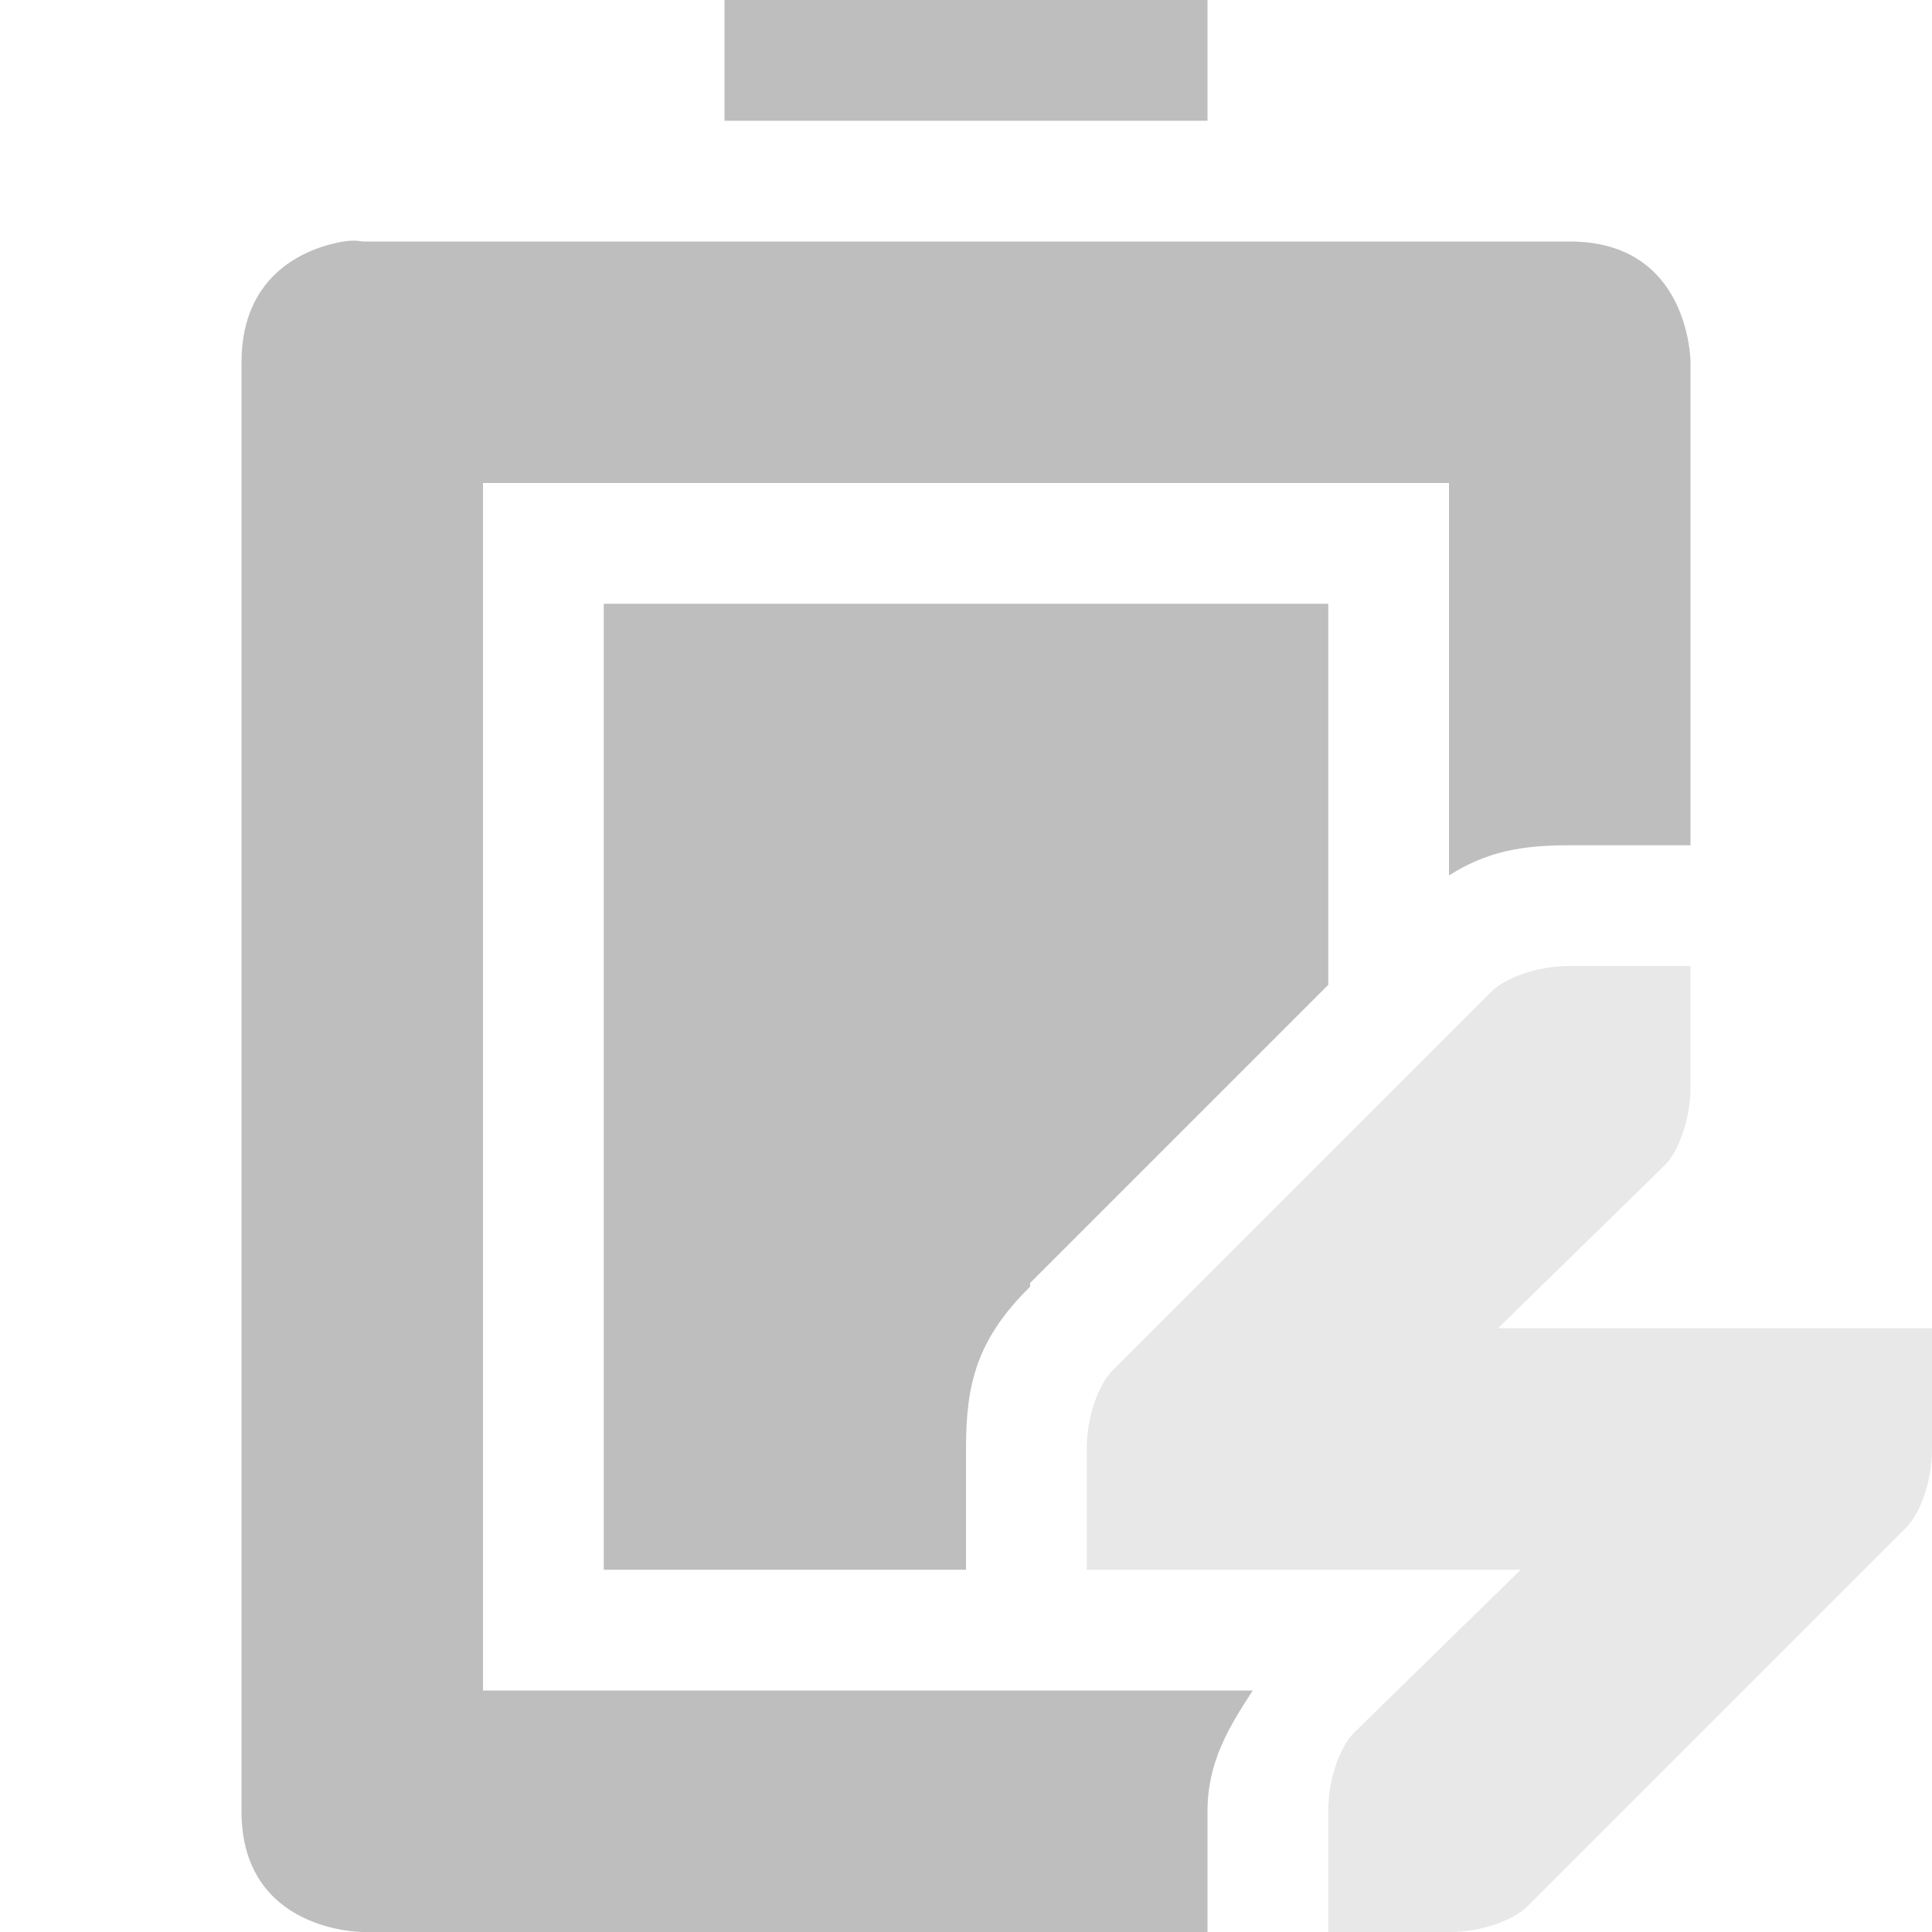
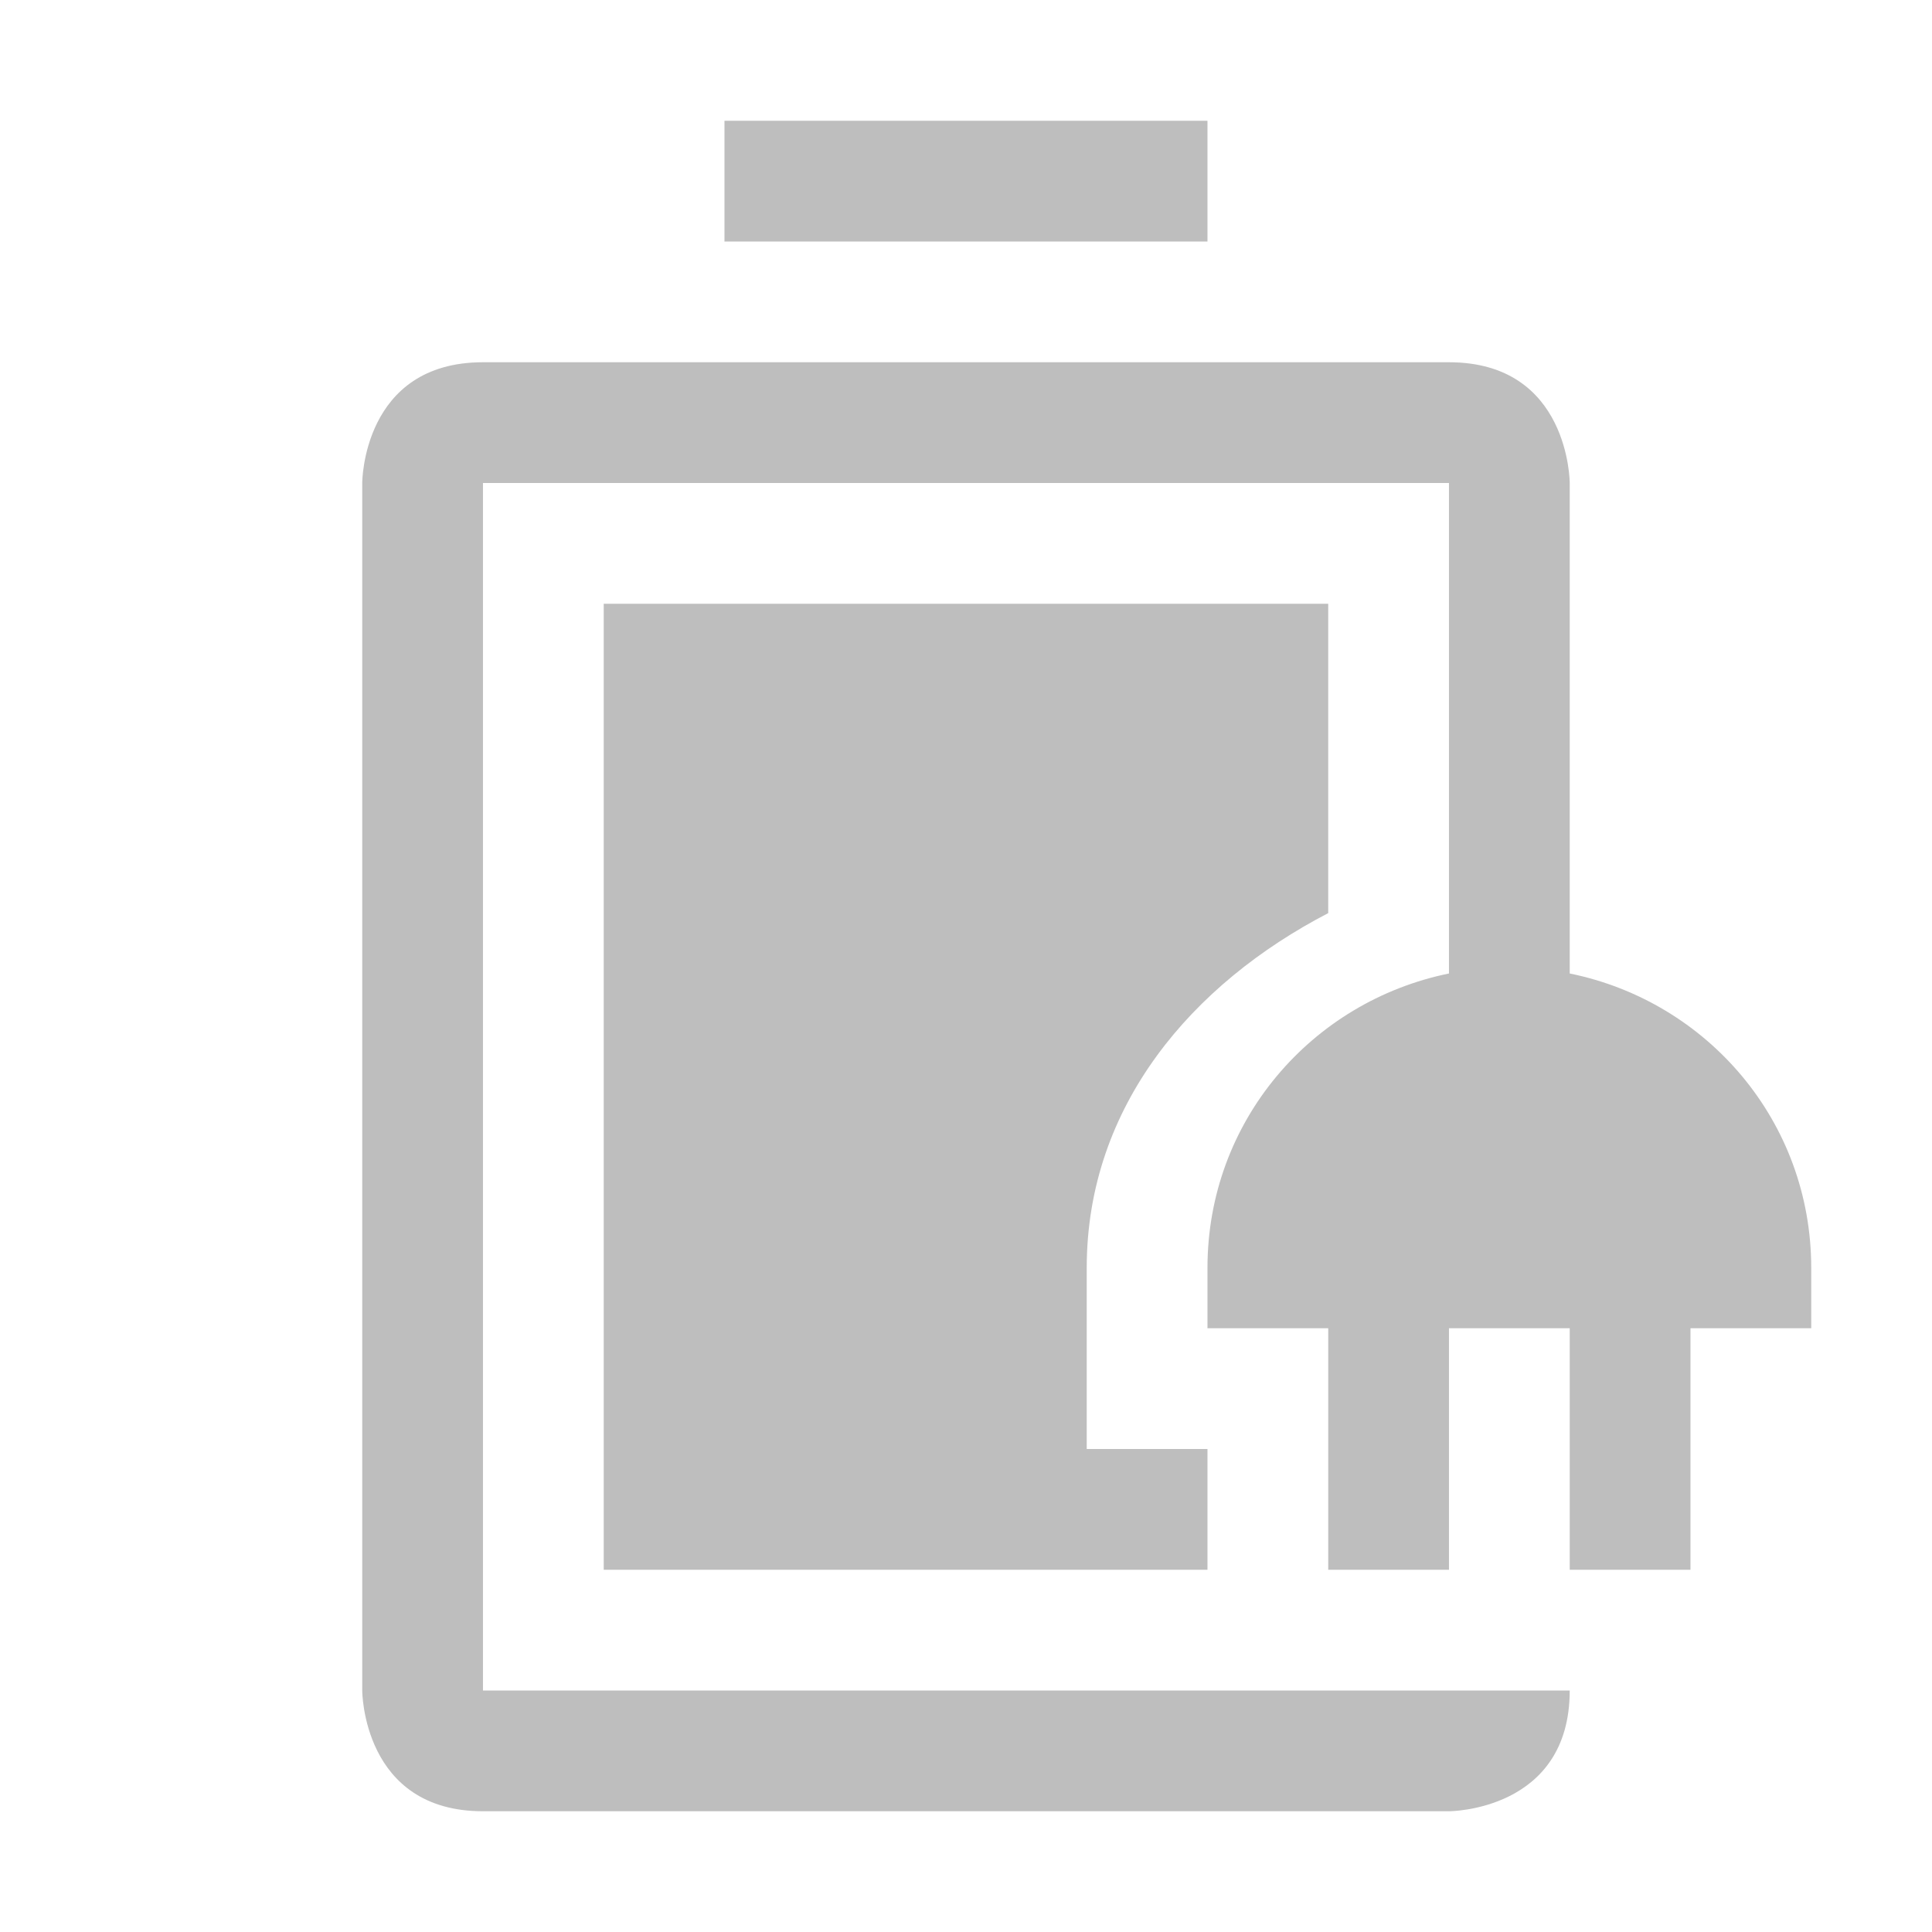
<svg xmlns="http://www.w3.org/2000/svg" xmlns:ns1="http://www.openswatchbook.org/uri/2009/osb" height="16" id="svg7384" style="enable-background:new" version="1.1" width="16">
  <defs id="defs7386">
    <linearGradient id="linearGradient5606" ns1:paint="solid">
      <stop id="stop5608" offset="0" style="stop-color:#000000;stop-opacity:1;" />
    </linearGradient>
    <filter color-interpolation-filters="sRGB" id="filter7554">
      <feBlend id="feBlend7556" in2="BackgroundImage" mode="darken" />
    </filter>
  </defs>
-   <g id="layer9" style="display:inline" transform="translate(-402,343)">
-     <path d="m 408,-343 0,1 4,0 0,-1 -4,0 z m -3.156,2 c -0.281,0.047 -0.844,0.25 -0.844,1 l 0,12 c 0,1 1,1 1,1 l 7,0 0,-1 c 0,-0.41 0.18,-0.701 0.375,-1 l -0.375,0 -6,0 0,-10 8,0 0,3.25 c 0.316,-0.201 0.609,-0.25 1,-0.25 l 1,0 0,-4 c 0,0 0,-1 -1,-1 l -1,0 -2,0 -4,0 -1,0 -2,0 c 0,0 -0.062,-0.016 -0.156,0 z" id="path16969" style="fill:#bebebe;fill-opacity:1;stroke:none" />
-     <path d="m 407,-338 0,8 3,0 0,-1 c 0,-0.525 0.081,-0.901 0.531,-1.344 l 0,-0.031 2.469,-2.469 0,-3.156 -6,0 z" id="path16971" style="color:#000000;fill:#bebebe;fill-opacity:1;fill-rule:nonzero;stroke:none;stroke-width:2;marker:none;visibility:visible;display:inline;overflow:visible;enable-background:accumulate" />
-     <path d="m 415,-335 c -0.286,0 -0.549,0.107 -0.656,0.219 l -3.125,3.125 c -0.112,0.107 -0.219,0.37 -0.219,0.656 l 0,1 1,0 2.594,0 -1.375,1.344 c -0.112,0.107 -0.219,0.37 -0.219,0.656 l 0,1 1,0 c 0.286,0 0.55,-0.107 0.656,-0.219 l 3.125,-3.125 c 0.112,-0.107 0.219,-0.37 0.219,-0.656 l 0,-1 -1,0 -2.594,0 1.375,-1.344 c 0.112,-0.107 0.219,-0.37 0.219,-0.656 l 0,-1 -1,0 z" id="path16973" style="opacity:0.35;color:#000000;fill:#bebebe;fill-opacity:1;fill-rule:evenodd;stroke:none;stroke-width:2;marker:none;visibility:visible;display:inline;overflow:visible;enable-background:accumulate" />
+   <g id="layer9" style="display:inline" transform="translate(-398.0002,345)">
+     <g id="g7868" transform="matrix(-1,0,0,1,795.0004,-2)">
+       
+     </g>
+     <path d="m 408,-344 0,1 -3,0 -1,0 0,-1 z m 2,2 c 1,0 1,1 1,1 l 2e-5,4.062 c 1.141,0.232 2,1.226 2,2.438 l 0,0.5 -1,0 0,2 -1,0 0,-2 -1,0 0,2 -1,0 0,-2 -1,0 0,-0.5 c 0,-1.212 0.859,-2.205 2,-2.438 l -2e-5,-4.062 -6,0 -1,0 -1,0 0,10 8,0 2e-5,0 1,0 c 0,1 -1,1 -1,1 l -8,0 c -1,0 -1,-1 -1,-1 l 0,-10 c 0,0 0,-1 1,-1 l 1,0 1,0 z m -1,2 2e-5,2.562 c -1.121,0.582 -2,1.593 -2,2.938 l 0,0.5 0,1 1,0 0,1 c 0,0 -4.655,0 -5,0 l 0,-8 1,0 1,0 z" id="path1070" style="color:#000000;fill:#bebebe;fill-opacity:1;stroke:none;stroke-width:2;marker:none;visibility:visible;display:inline;overflow:visible;enable-background:accumulate" />
  </g>
-   <g id="layer10" style="display:inline;filter:url(#filter7554)" transform="translate(-402,343)" />
-   <g id="layer1" style="display:inline" transform="translate(-160.9998,-274)" />
-   <g id="layer14" style="display:inline" transform="translate(-402,343)" />
-   <g id="layer15" style="display:inline" transform="translate(-402,343)" />
-   <g id="g71291" style="display:inline" transform="translate(-402,343)" />
-   <g id="layer2" style="display:inline" transform="translate(-160.9998,-124)" />
-   <g id="g6058" style="display:inline" transform="translate(-160.9998,-124)" />
-   <g id="layer12" style="display:inline" transform="translate(-402,343)" />
+   <g id="layer10" style="display:inline;filter:url(#filter7554)" transform="translate(-398.0002,345)" />
+   <g id="layer1" style="display:inline" transform="translate(-157,-272)" />
+   <g id="layer14" style="display:inline" transform="translate(-398.0002,345)" />
+   <g id="layer15" style="display:inline" transform="translate(-398.0002,345)" />
+   <g id="g71291" style="display:inline" transform="translate(-398.0002,345)" />
+   <g id="layer2" style="display:inline" transform="translate(-157,-122)" />
+   <g id="g6058" style="display:inline" transform="translate(-157,-122)" />
+   <g id="layer12" style="display:inline" transform="translate(-398.0002,345)" />
</svg>
